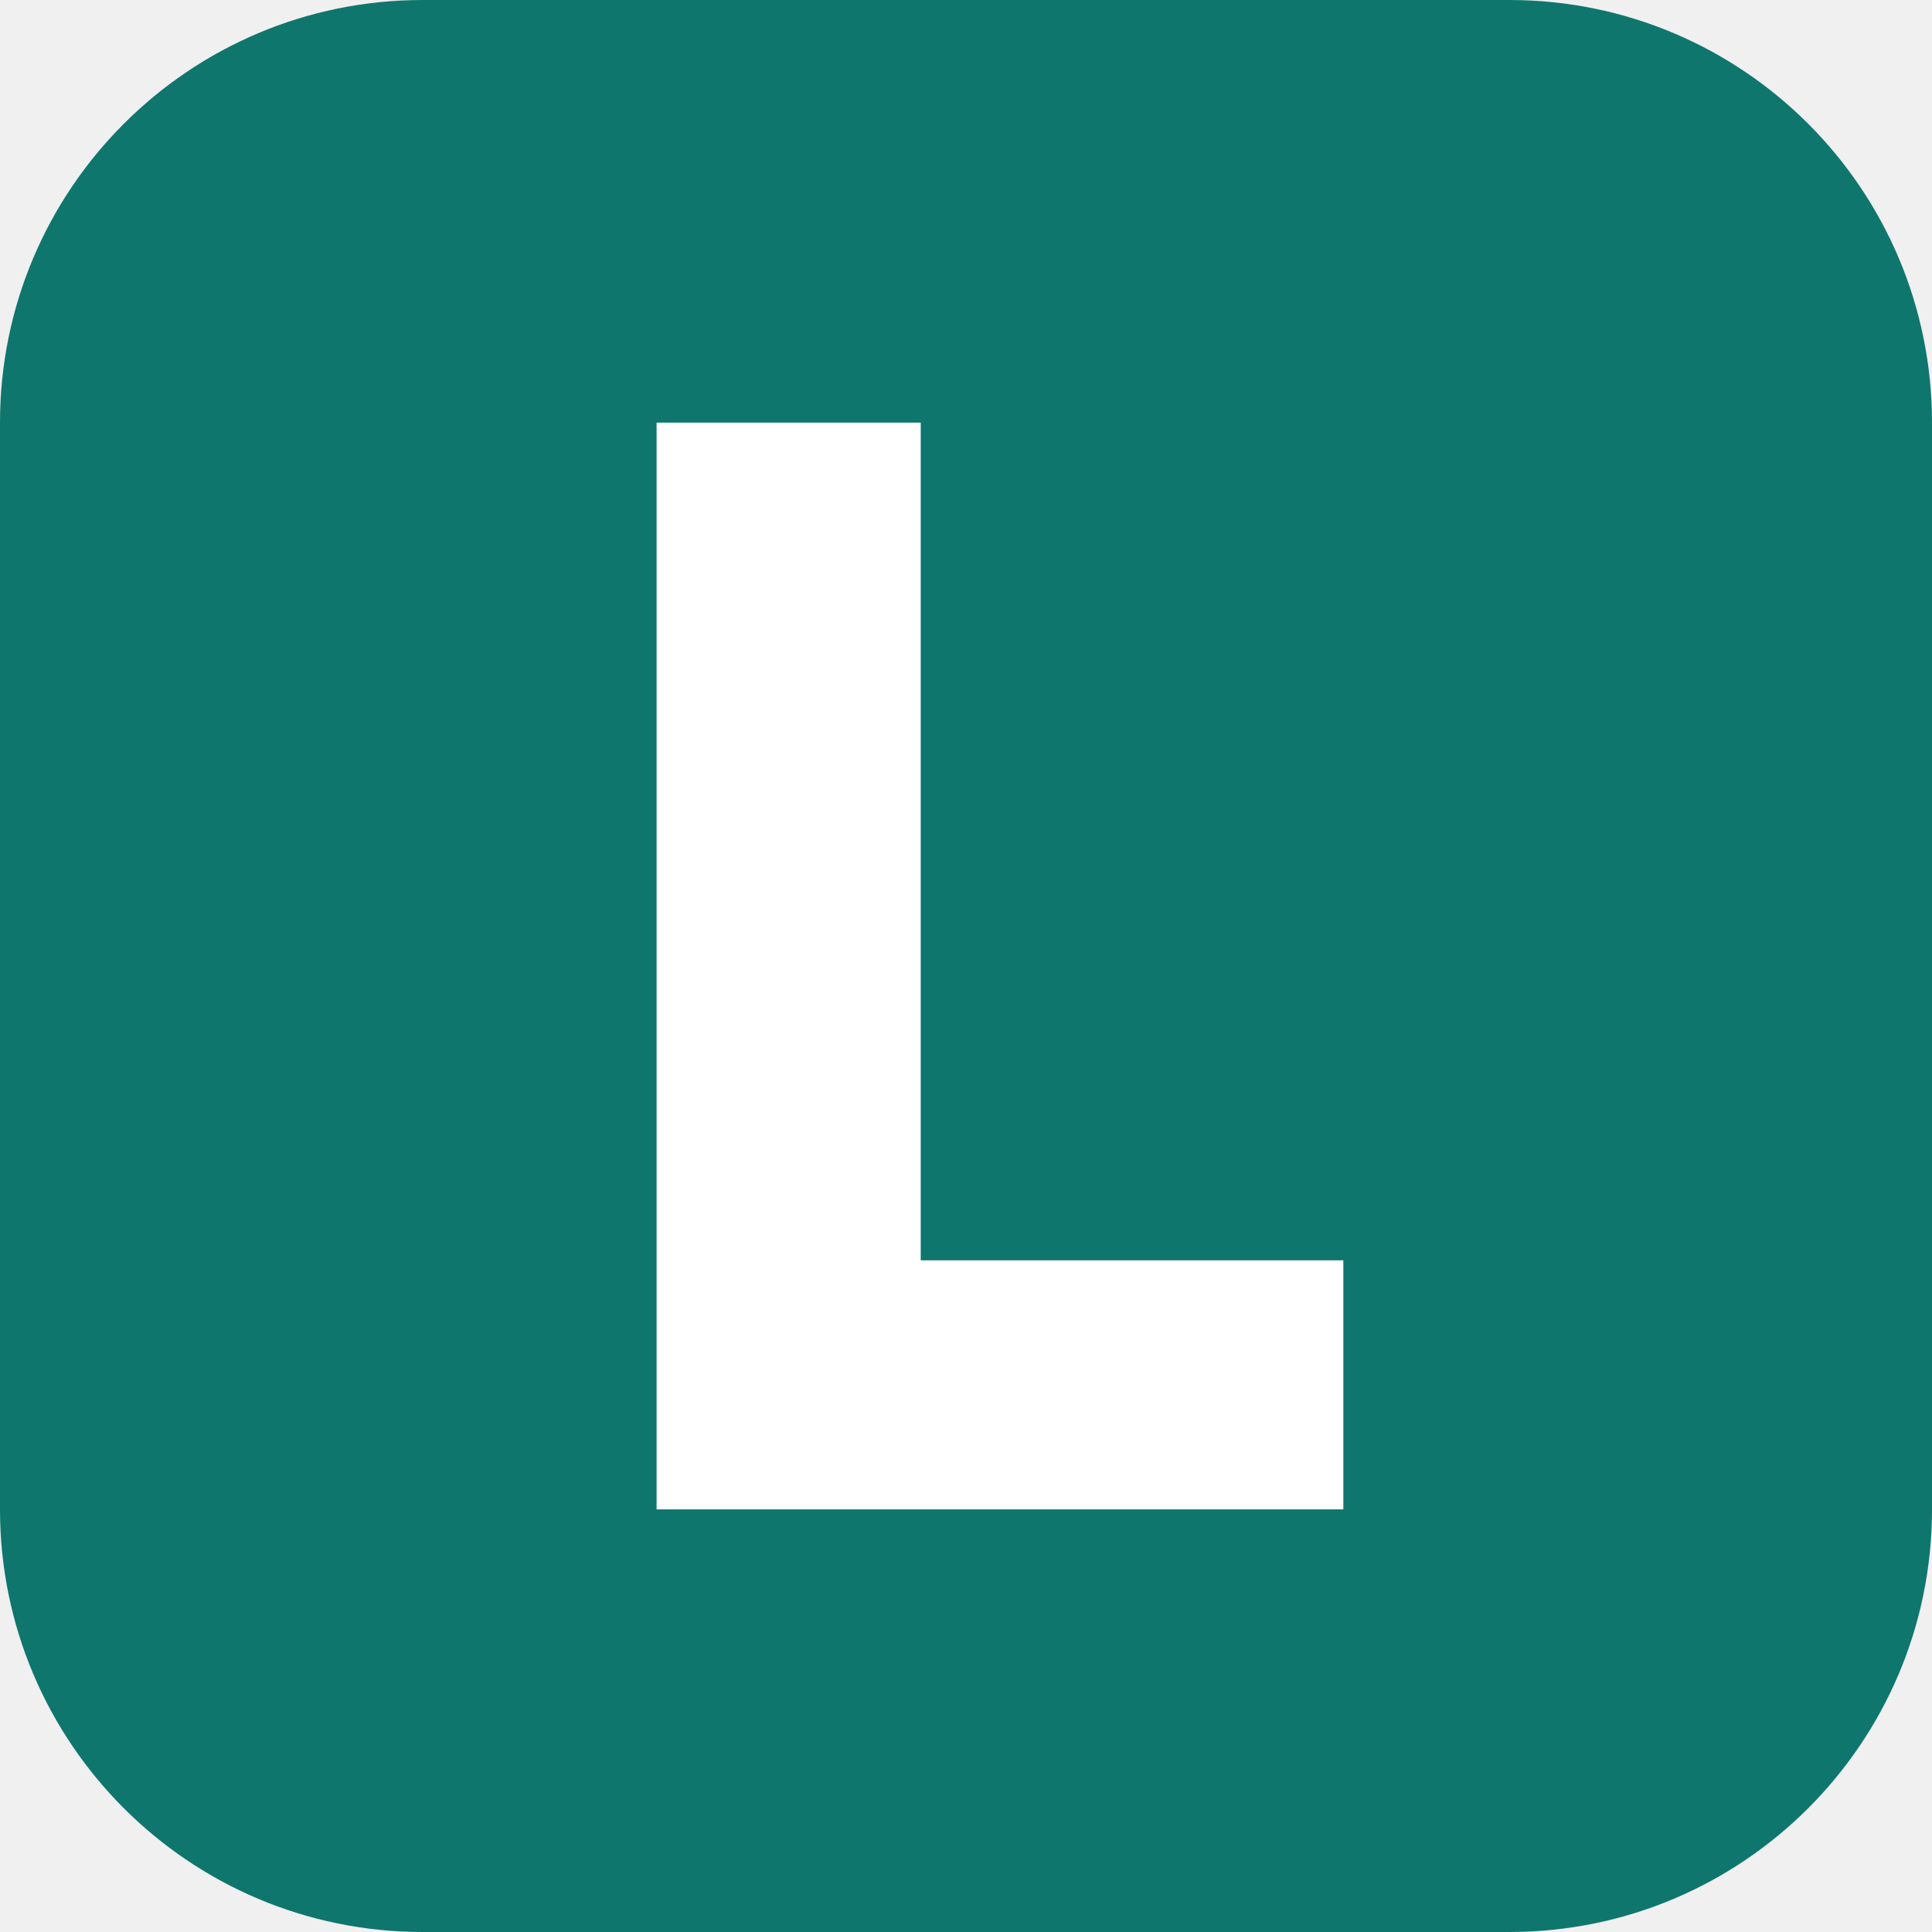
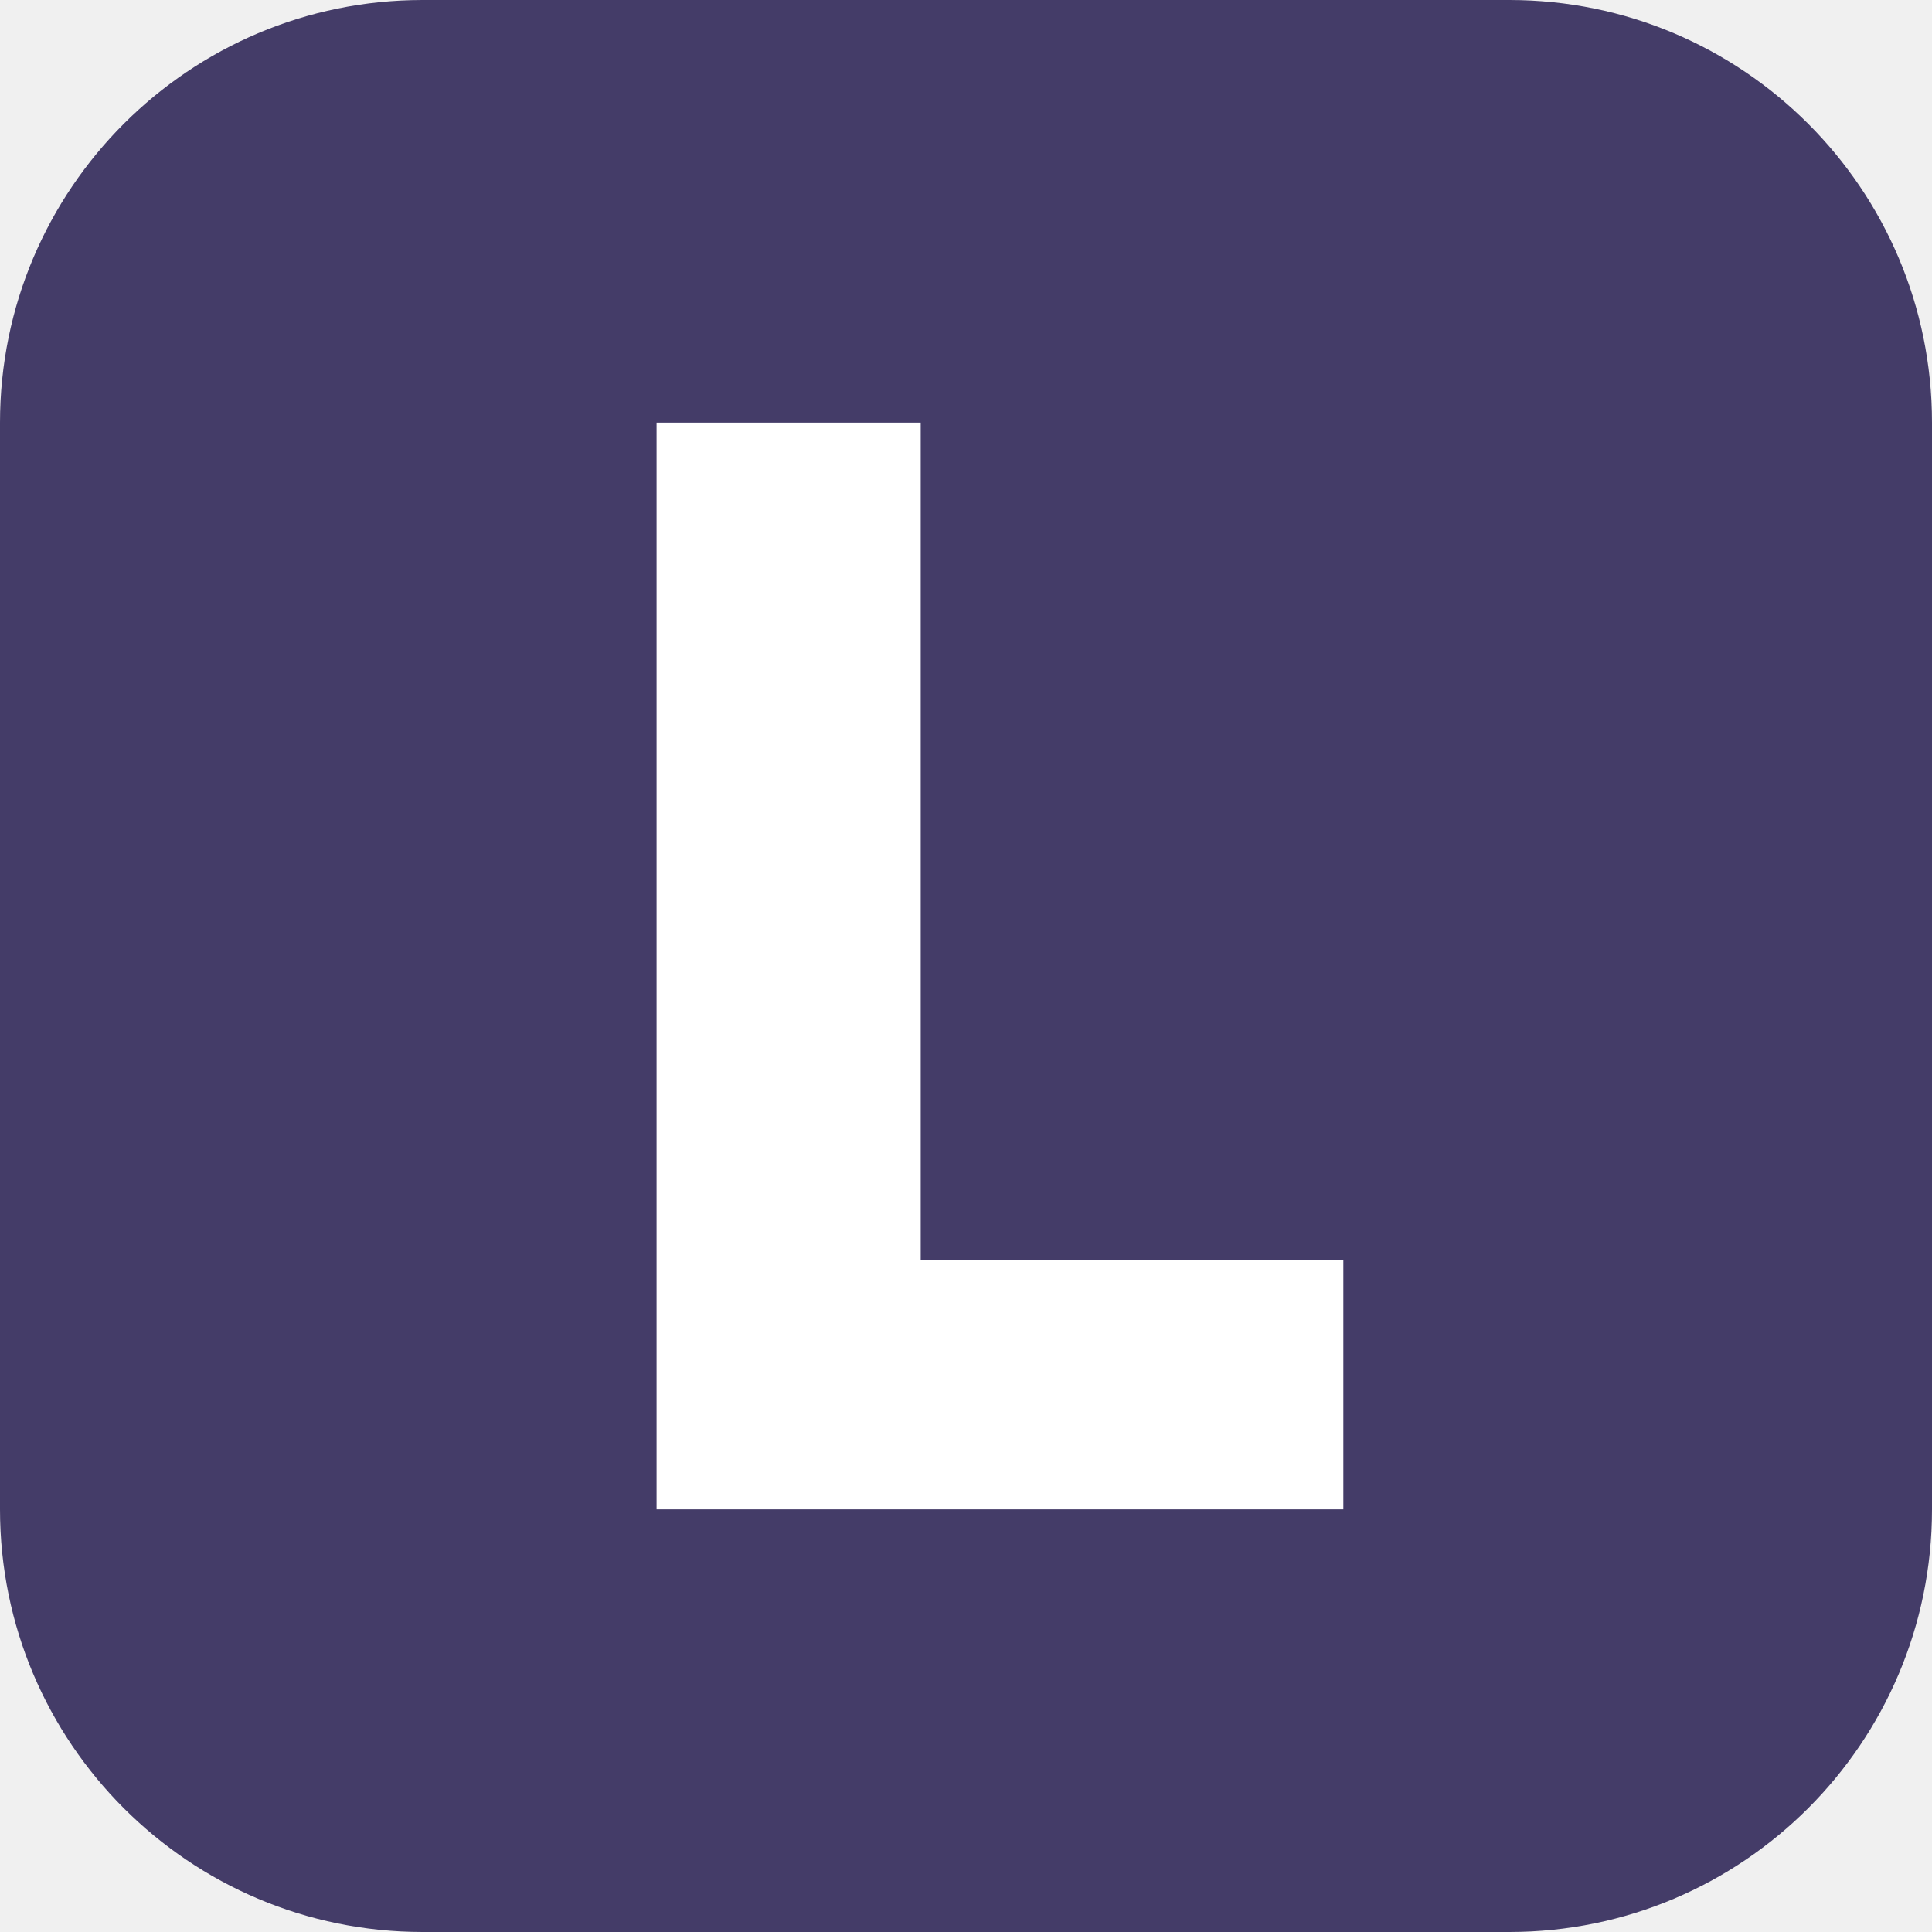
<svg xmlns="http://www.w3.org/2000/svg" viewBox="0 0 512 512">
-   <rect width="512" height="512" rx="112" fill="#0f766e" />
+   <rect width="512" height="512" rx="112" fill="#443C68" />
  <path d="M174 112h70v222h112v66H174z" fill="#fff" />
</svg>
